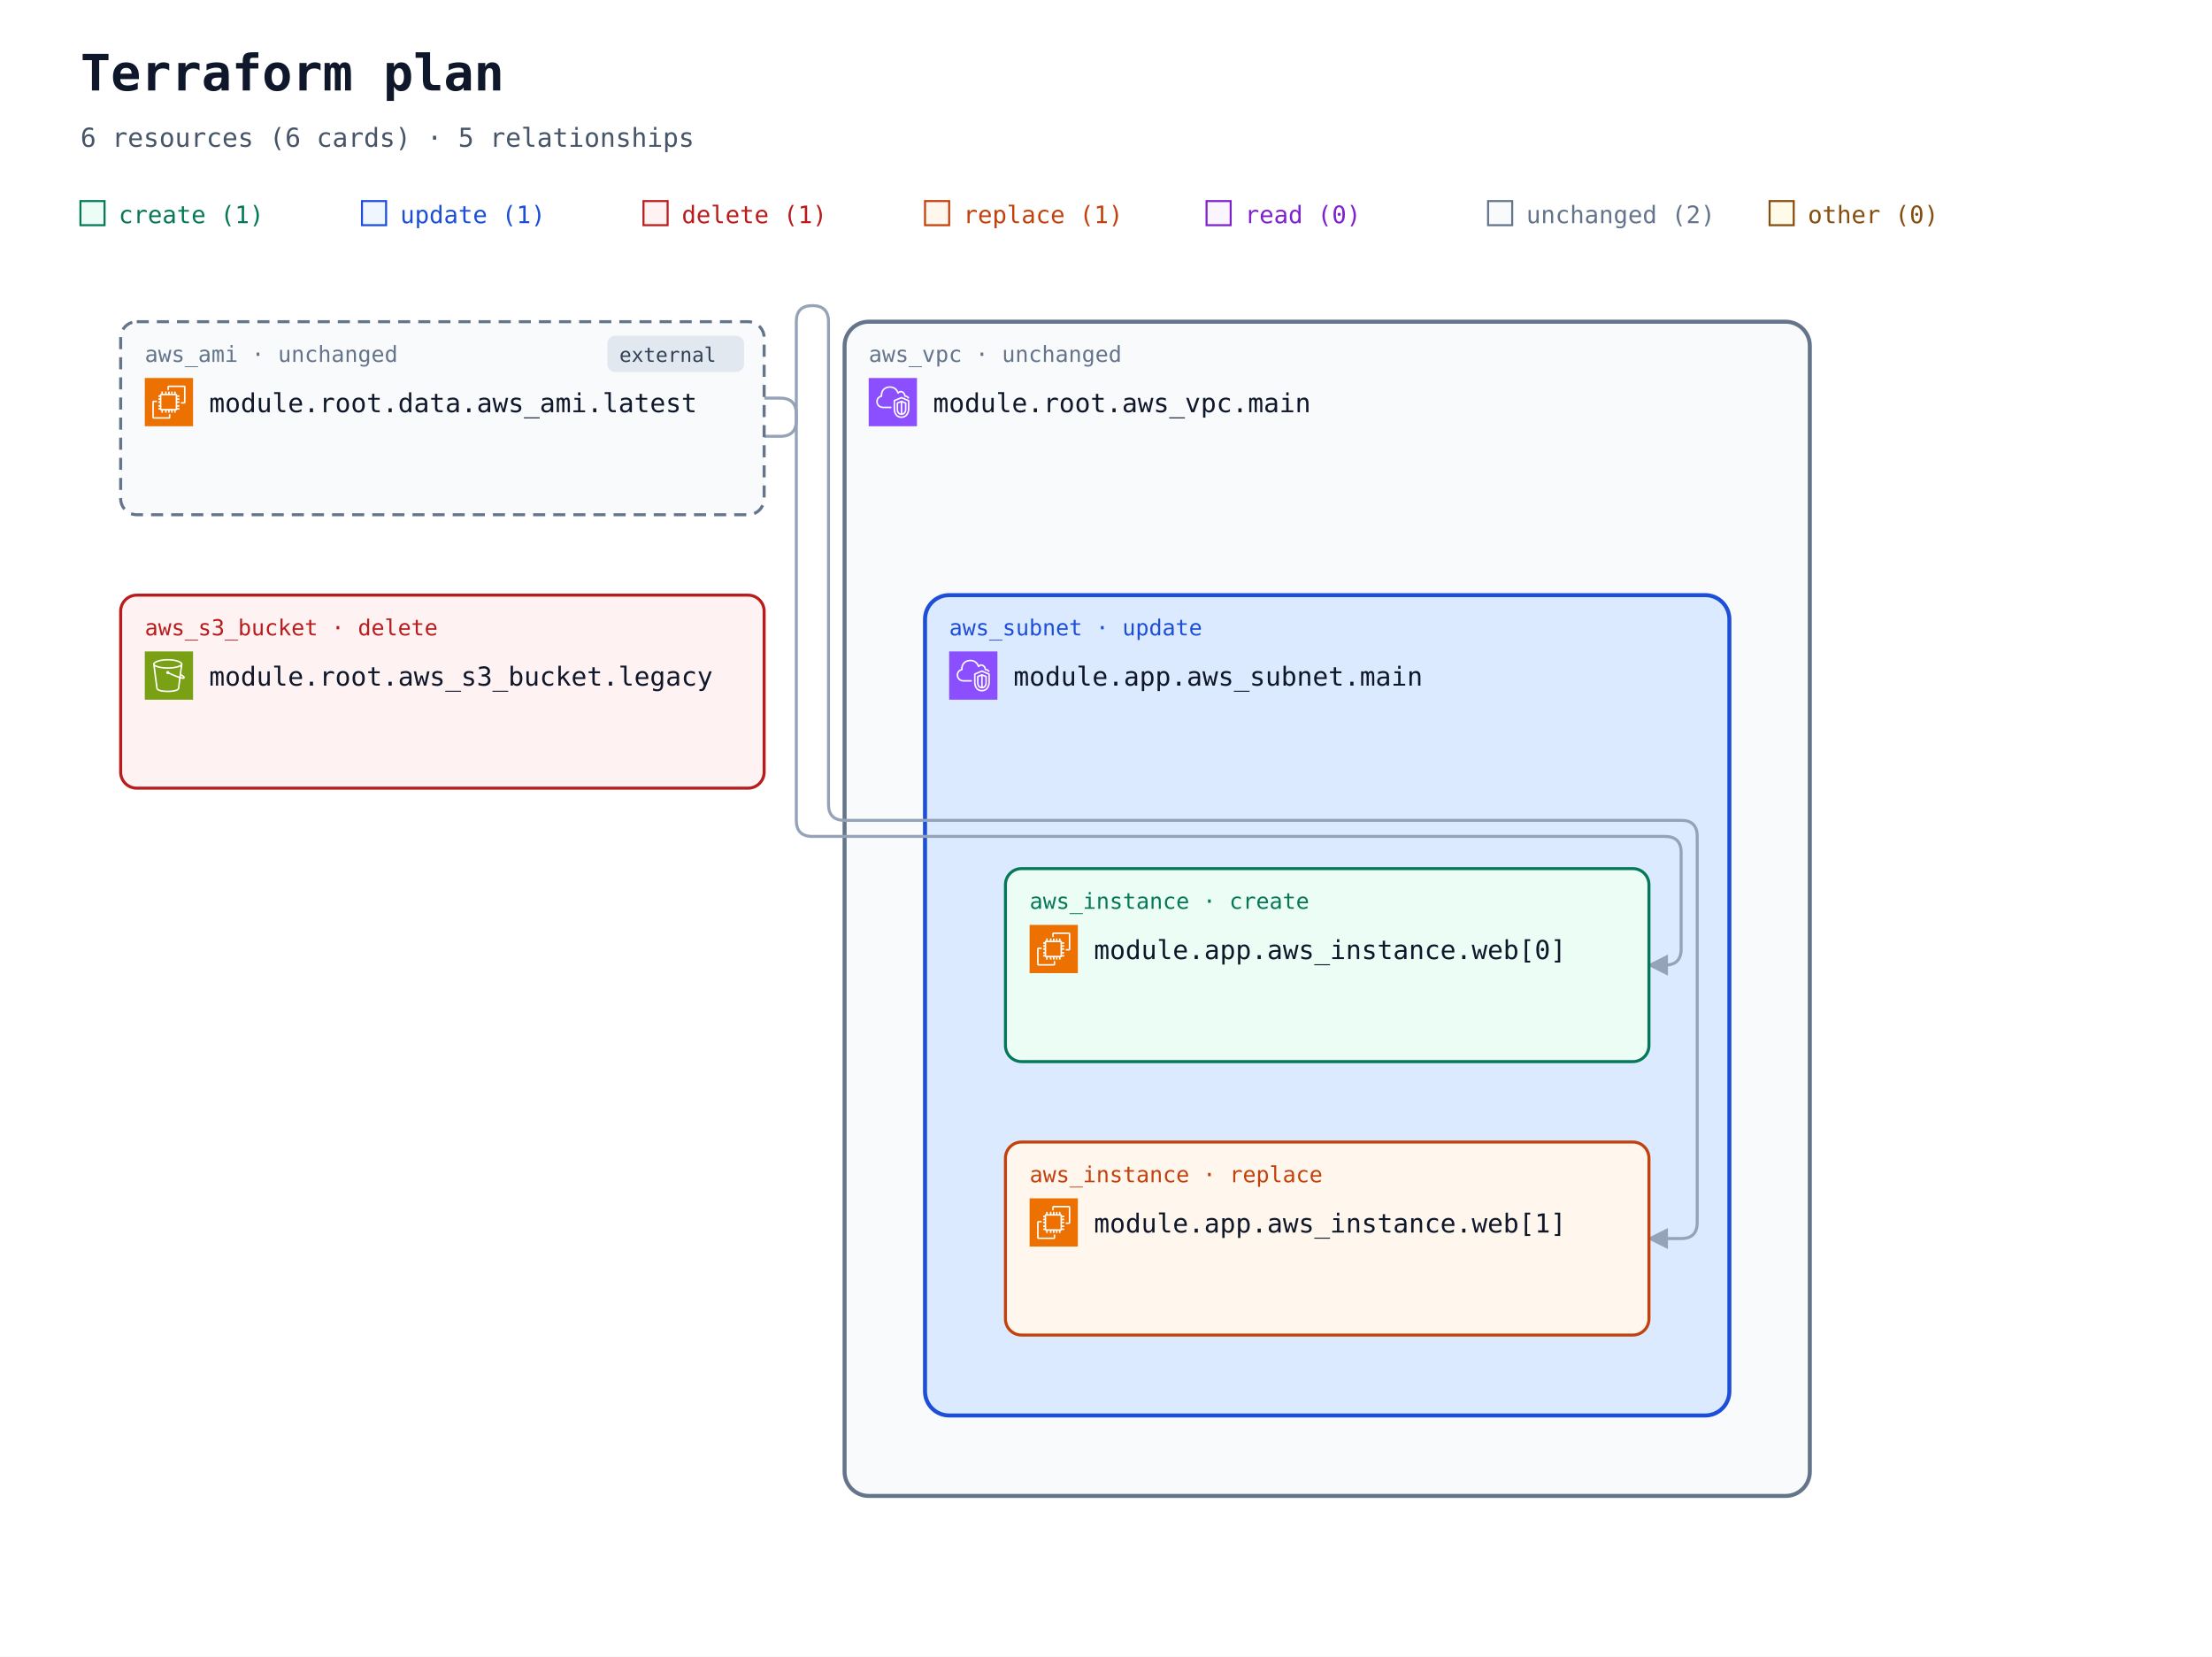
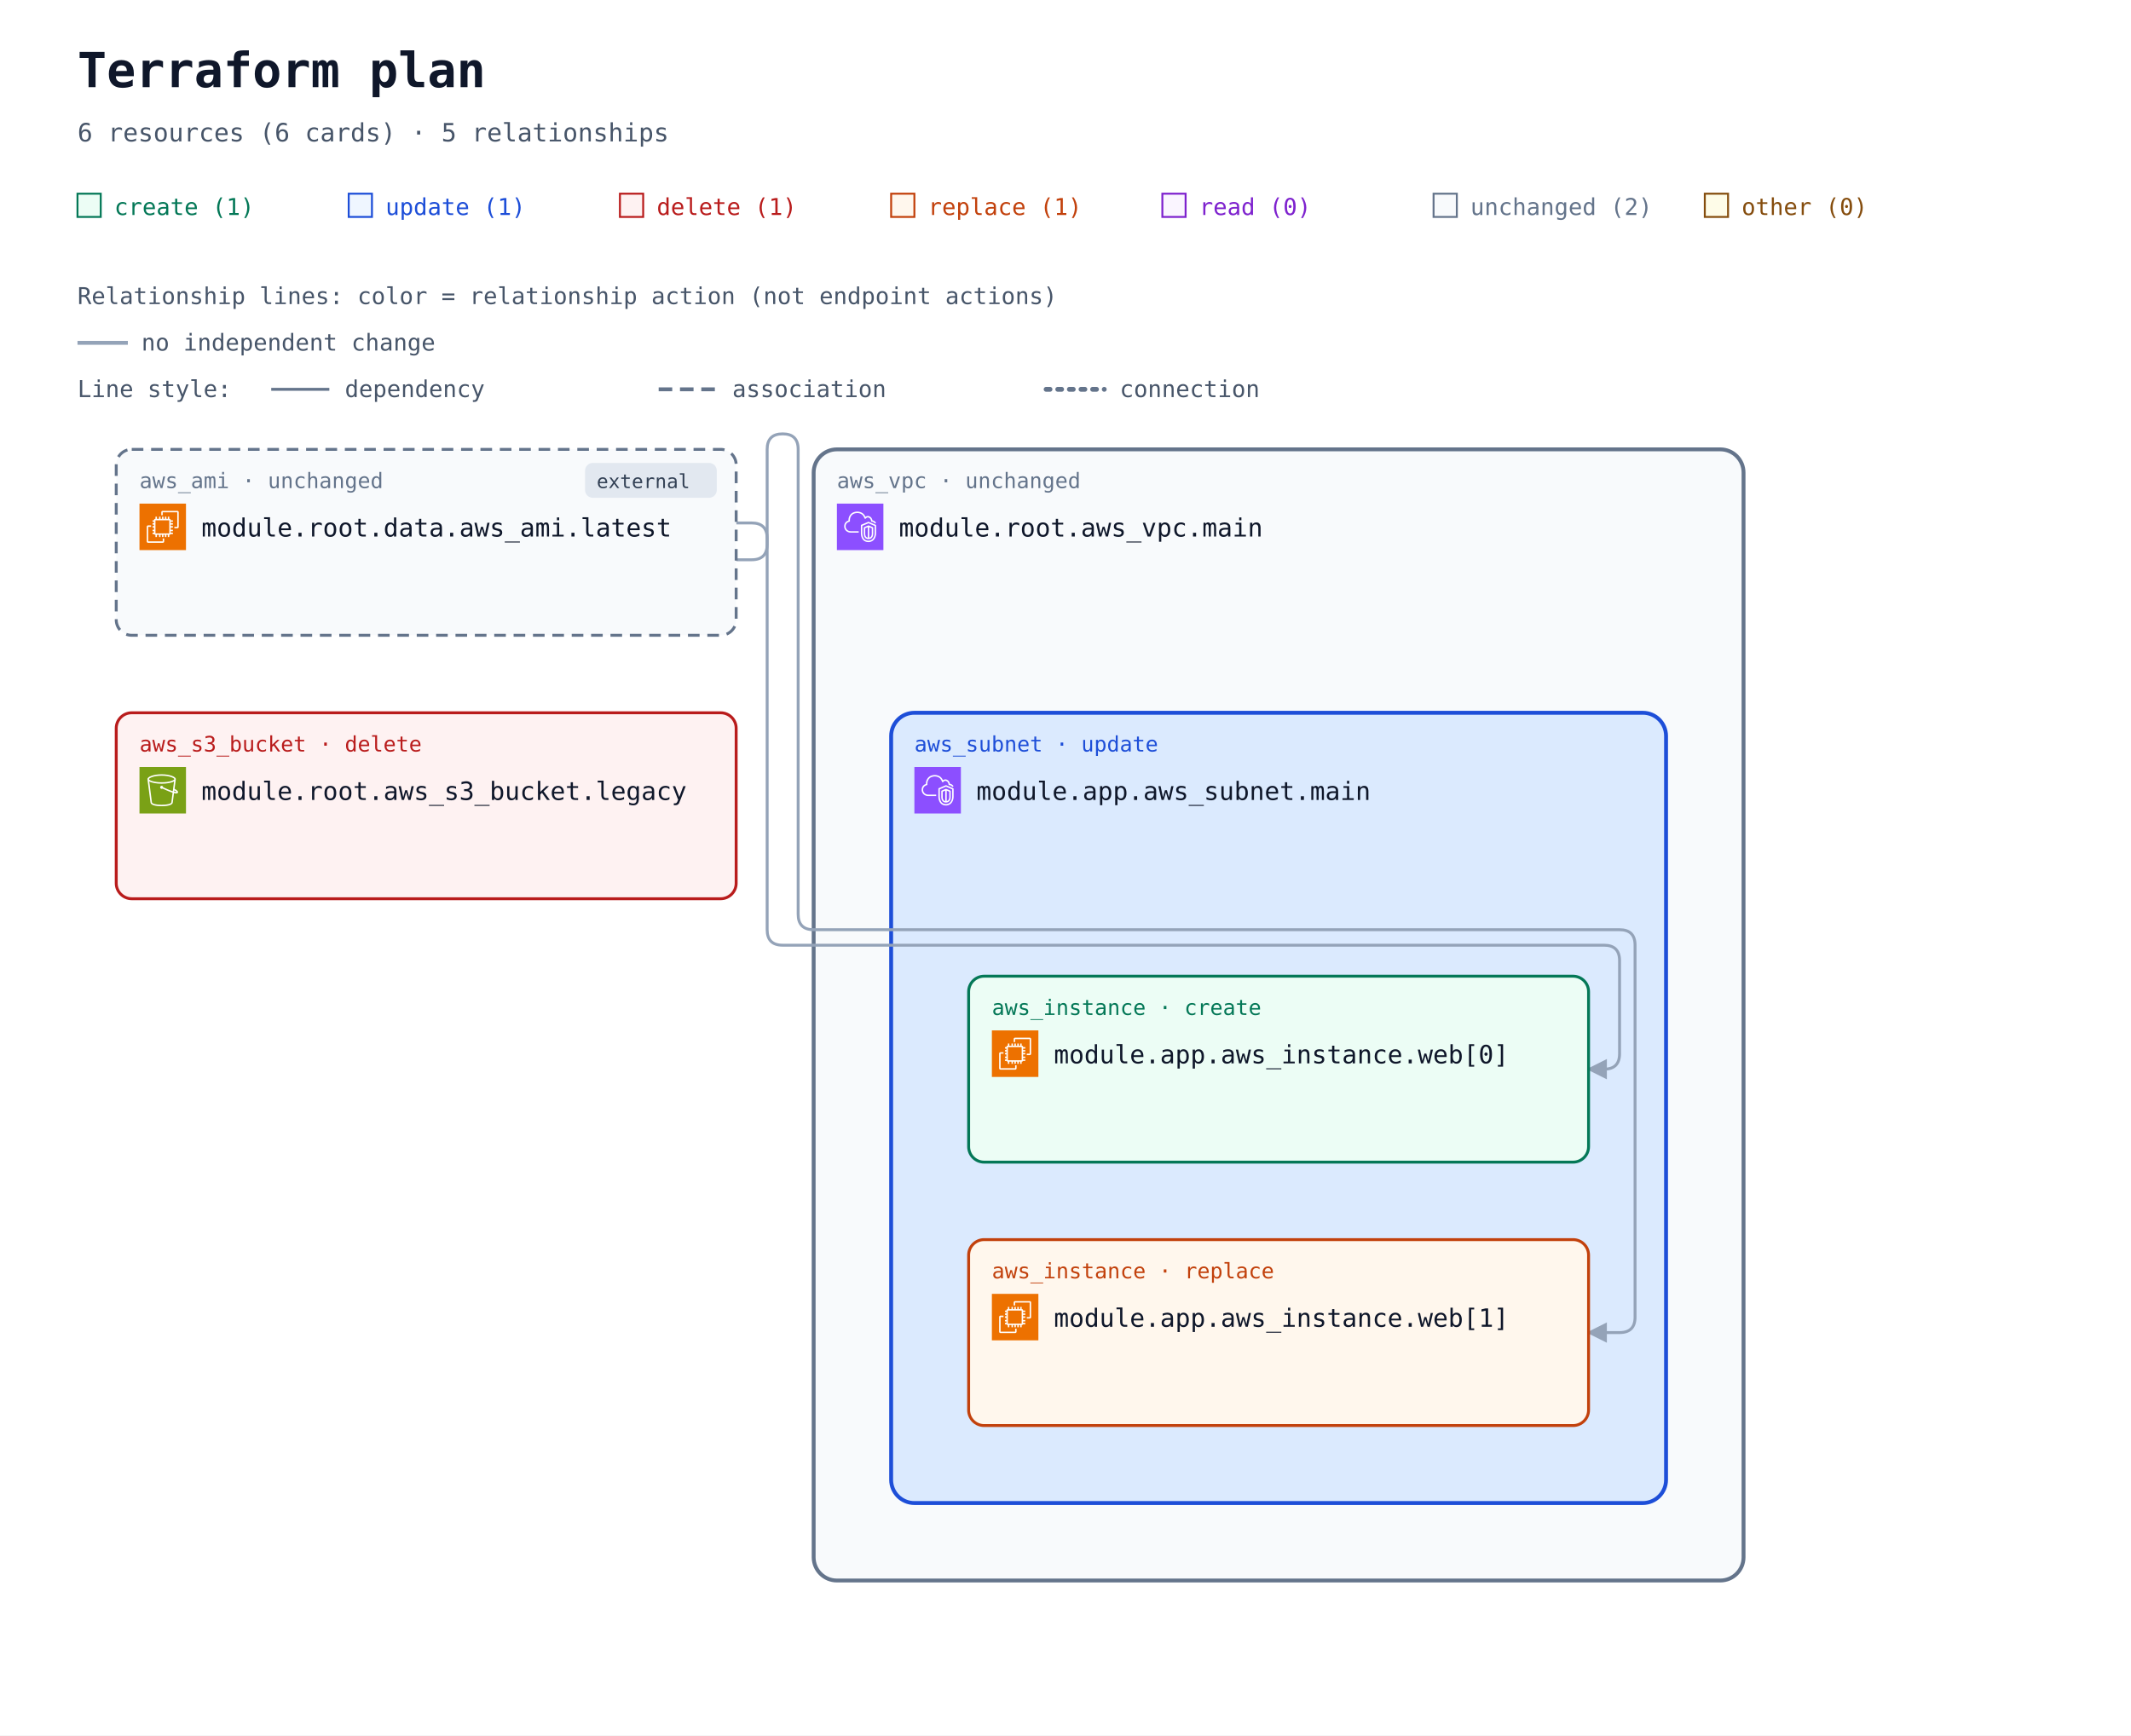
- <svg xmlns="http://www.w3.org/2000/svg" width="1100" height="824" viewBox="0 0 1100 824" role="img" aria-labelledby="title description">
+ <svg xmlns="http://www.w3.org/2000/svg" width="1100" height="896" viewBox="0 0 1100 896" role="img" aria-labelledby="title description">
  <defs>
    <marker id="arrow" viewBox="0 0 10 10" refX="9" refY="5" markerWidth="7" markerHeight="7" orient="auto-start-reverse">
      <path d="M 0 0 L 10 5 L 0 10 z" fill="#94a3b8" />
    </marker>
    <symbol id="planorama-icon-aws-ec2" viewBox="0 0 64 64">
      <g>
        <g id="planorama-icon-aws-ec2-local-49636f6e2d4172636869746563747572652f34382f417263685f416d617a6f6e2d4543325f3438" stroke="none" stroke-width="1" fill="none" fill-rule="evenodd">
          <g id="planorama-icon-aws-ec2-local-49636f6e2d4172636869746563747572652d42472f34382f436f6d70757465" fill="#ED7100">
            <rect id="planorama-icon-aws-ec2-local-52656374616e676c65" x="0" y="0" width="64" height="64" />
          </g>
          <path d="M22,41 L41,41 L41,23 L22,23 L22,41 Z M43,23 L46,23 L46,25 L43,25 L43,27 L46,27 L46,29 L43,29 L43,31 L46,31 L46,33 L43,33 L43,36 L46,36 L46,38 L43,38 L43,40 L46,40 L46,42 L42.863,42 C42.608,42.587 42.023,43 41.344,43 L41,43 L41,46 L39,46 L39,43 L37,43 L37,46 L35,46 L35,43 L33,43 L33,46 L31,46 L31,43 L29,43 L29,46 L27,46 L27,43 L24,43 L24,46 L22,46 L22,43 L21.656,43 C20.977,43 20.392,42.587 20.137,42 L18,42 L18,40 L20,40 L20,38 L18,38 L18,36 L20,36 L20,33 L18,33 L18,31 L20,31 L20,29 L18,29 L18,27 L20,27 L20,25 L18,25 L18,23 L20,23 L20,22.656 C20,21.743 20.743,21 21.656,21 L22,21 L22,18 L24,18 L24,21 L27,21 L27,18 L29,18 L29,21 L31,21 L31,18 L33,18 L33,21 L35,21 L35,18 L37,18 L37,21 L39,21 L39,18 L41,18 L41,21 L41.344,21 C42.257,21 43,21.743 43,22.656 L43,23 Z M32,52 L12,52 L12,32 L16,32 L16,30 L11.843,30 C10.826,30 10,30.827 10,31.843 L10,52.157 C10,53.173 10.826,54 11.843,54 L32.157,54 C33.174,54 34,53.173 34,52.157 L34,48 L32,48 L32,52 Z M54,11.843 L54,32.157 C54,33.173 53.174,34 52.157,34 L48,34 L48,32 L52,32 L52,12 L32,12 L32,16 L30,16 L30,11.843 C30,10.827 30.826,10 31.843,10 L52.157,10 C53.174,10 54,10.827 54,11.843 L54,11.843 Z" id="planorama-icon-aws-ec2-local-416d617a6f6e2d4543325f49636f6e5f34385f5371756964" fill="#FFFFFF" />
        </g>
      </g>
    </symbol>
    <symbol id="planorama-icon-aws-s3" viewBox="0 0 64 64">
      <g>
        <g id="planorama-icon-aws-s3-local-49636f6e2d4172636869746563747572652f34382f417263685f416d617a6f6e2d53696d706c652d53746f726167652d536572766963655f3438" stroke="none" stroke-width="1" fill="none" fill-rule="evenodd">
          <g id="planorama-icon-aws-s3-local-49636f6e2d4172636869746563747572652d42472f34382f53746f72616765" fill="#7AA116">
            <rect id="planorama-icon-aws-s3-local-52656374616e676c65" x="0" y="0" width="64" height="64" />
          </g>
          <g id="planorama-icon-aws-s3-local-49636f6e2d536572766963652f34382f416d617a6f6e2d53696d706c652d53746f726167652d536572766963655f3438" transform="translate(10.9998, 10.0002)" fill="#FFFFFF">
            <path d="M36.759,23.948 L36.993,22.131 C39.166,23.385 39.842,24.121 40.037,24.424 C39.713,24.485 38.832,24.509 36.759,23.948 L36.759,23.948 Z M19.5,11 C9.125,11 2.382,8.488 2,6.696 L2,6.511 C2.349,5.392 8.14,2 19.5,2 C30.84,2 36.632,5.381 37,6.505 L37,6.616 C36.724,8.446 29.961,11 19.5,11 L19.5,11 Z M34.818,23.362 C30.053,21.797 23.912,18.979 21.594,17.888 C21.535,16.786 20.628,15.906 19.512,15.906 C18.358,15.906 17.418,16.845 17.418,18 C17.418,19.154 18.358,20.094 19.512,20.094 C19.969,20.094 20.389,19.942 20.733,19.693 C23.132,20.822 29.619,23.798 34.558,25.38 L32.837,38.724 C32.583,40.352 27.919,42 19.497,42 C11.072,42 6.405,40.352 6.155,38.751 L2.435,9.814 C5.945,11.915 12.749,13 19.5,13 C26.25,13 33.054,11.915 36.565,9.815 L34.818,23.362 Z M39,6.5 C39,3.431 30.661,0 19.5,0 C8.339,0 -3.55271368e-15,3.431 -3.55271368e-15,6.5 L-3.55271368e-15,7.043 L4.174,39.033 C4.875,43.516 15.123,44 19.497,44 C23.869,44 34.113,43.516 34.818,39.007 L36.501,25.947 C37.778,26.279 38.812,26.456 39.616,26.455 C40.606,26.455 41.273,26.203 41.697,25.697 C42.047,25.281 42.185,24.756 42.085,24.221 C41.857,23 40.403,21.712 37.37,20.044 L37.27,19.989 L39,7.044 L39,6.5 Z" id="planorama-icon-aws-s3-local-416d617a6f6e2d53696d706c652d53746f726167652d536572766963652d49636f6e5f34385f5371756964" />
          </g>
        </g>
      </g>
    </symbol>
    <symbol id="planorama-icon-aws-vpc" viewBox="0 0 64 64">
      <g>
        <g id="planorama-icon-aws-vpc-local-49636f6e2d4172636869746563747572652f34382f417263685f416d617a6f6e2d5669727475616c2d507269766174652d436c6f75645f3438" stroke="none" stroke-width="1" fill="none" fill-rule="evenodd">
          <g id="planorama-icon-aws-vpc-local-49636f6e2d4172636869746563747572652d42472f34382f4e6574776f726b696e672d436f6e74656e742d44656c6976657279" fill="#8C4FFF">
            <rect id="planorama-icon-aws-vpc-local-52656374616e676c65" x="0" y="0" width="64" height="64" />
          </g>
          <path d="M48,33.977 L44.499,32.508 L44.499,46.878 C47.906,46.147 47.998,42.181 48,41.995 L48,33.977 Z M42.499,46.923 L42.499,32.508 L39,33.977 L39,42.004 C39.008,42.466 39.183,46.339 42.499,46.923 L42.499,46.923 Z M43.112,30.082 C43.358,29.977 43.638,29.978 43.886,30.081 L49.387,32.39 C49.759,32.546 50,32.909 50,33.312 L50,42.004 C49.978,44.431 48.562,49.004 43.37,49.004 C38.393,49.004 37.026,44.432 37,42.015 L37,33.312 C37,32.909 37.241,32.546 37.613,32.39 L43.112,30.082 Z M52,30.792 L43.492,27.092 L35,30.668 L35,41.025 C34.999,41.09 34.963,46.009 37.807,48.894 C39.187,50.294 41.059,51.004 43.37,51.004 C51.808,51.004 51.996,41.425 52,41.018 L52,30.792 Z M54,30.136 L54,41.025 C53.973,45.173 51.716,53.004 43.37,53.004 C40.498,53.004 38.145,52.09 36.373,50.288 C32.941,46.797 32.996,41.243 33,41.008 L33,30.004 C33,29.602 33.241,29.238 33.612,29.082 L43.111,25.082 C43.363,24.976 43.647,24.978 43.897,25.087 L53.398,29.219 C53.764,29.378 54,29.738 54,30.136 L54,30.136 Z M19,38.004 L30,38.004 L30,40.004 L19,40.004 C14.216,40.004 10.271,36.483 10.02,31.988 C10.002,31.813 10,31.599 10,31.385 C10,26.086 13.654,24.038 15.919,23.278 C15.902,23.063 15.891,22.843 15.891,22.626 C15.891,18.039 18.658,13.701 22.621,12.079 C27.58,10.049 33.235,10.937 36.695,14.285 C37.718,15.282 38.604,16.596 39.343,18.206 C40.299,17.422 41.392,17.004 42.523,17.004 C45.234,17.004 48.281,19.296 48.9,23.062 C51.069,23.344 52.936,24.639 53.896,26.582 L52.104,27.469 C51.34,25.925 49.806,25.004 48,25.004 C47.471,25.004 47.033,24.591 47.002,24.063 C46.807,20.762 44.275,19.004 42.523,19.004 C41.55,19.004 40.582,19.574 39.797,20.608 C39.575,20.899 39.215,21.048 38.852,20.993 C38.49,20.938 38.187,20.691 38.062,20.348 C37.327,18.346 36.398,16.789 35.302,15.72 C32.406,12.917 27.615,12.196 23.379,13.93 C19.775,15.405 17.891,19.421 17.891,22.626 C17.891,23.026 17.947,23.503 17.993,23.886 C18.053,24.386 17.73,24.853 17.24,24.975 C15.283,25.459 12,26.937 12,31.385 C12,31.535 11.998,31.685 12.013,31.836 C12.209,35.312 15.276,38.004 19,38.004 L19,38.004 Z" id="planorama-icon-aws-vpc-local-416d617a6f6e2d5669727475616c2d507269766174652d436c6f75645f49636f6e5f34385f5371756964" fill="#FFFFFF" />
        </g>
      </g>
    </symbol>
  </defs>
  <rect width="100%" height="100%" fill="#ffffff" />
  <g font-family="ui-monospace, SFMono-Regular, Consolas, monospace">
    <text x="40" y="45" font-size="25" font-weight="700" fill="#0f172a">Terraform plan</text>
    <text x="40" y="73" font-size="13" fill="#475569">6 resources (6 cards) · 5 relationships</text>
    <rect x="40" y="100" width="12" height="12" fill="#ecfdf5" stroke="#047857" />
    <text x="59" y="111" font-size="12" fill="#047857">create (1)</text>
    <rect x="180" y="100" width="12" height="12" fill="#eff6ff" stroke="#1d4ed8" />
    <text x="199" y="111" font-size="12" fill="#1d4ed8">update (1)</text>
    <rect x="320" y="100" width="12" height="12" fill="#fef2f2" stroke="#b91c1c" />
    <text x="339" y="111" font-size="12" fill="#b91c1c">delete (1)</text>
    <rect x="460" y="100" width="12" height="12" fill="#fff7ed" stroke="#c2410c" />
    <text x="479" y="111" font-size="12" fill="#c2410c">replace (1)</text>
    <rect x="600" y="100" width="12" height="12" fill="#faf5ff" stroke="#7e22ce" />
    <text x="619" y="111" font-size="12" fill="#7e22ce">read (0)</text>
    <rect x="740" y="100" width="12" height="12" fill="#f8fafc" stroke="#64748b" />
    <text x="759" y="111" font-size="12" fill="#64748b">unchanged (2)</text>
    <rect x="880" y="100" width="12" height="12" fill="#fefce8" stroke="#854d0e" />
    <text x="899" y="111" font-size="12" fill="#854d0e">other (0)</text>
-     <g data-container="resource-6177735f7670632e6d61696e-current">
-       <rect x="420" y="160" width="480" height="584" rx="12" fill="#f8fafc" stroke="#64748b" stroke-width="2" data-mode="managed" />
+     <g id="relationship-legend" font-size="12" fill="#475569">
+       <text x="40" y="157">Relationship lines: color = relationship action (not endpoint actions)</text>
+       <path d="M 40 177 H 66" stroke="#94a3b8" stroke-width="2" />
+       <text x="73" y="181">no independent change</text>
+       <text x="40" y="205">Line style:</text>
+       <path d="M 140 201 H 170" stroke="#64748b" stroke-width="1.5" />
+       <text x="178" y="205">dependency</text>
+       <path d="M 340 201 H 370" stroke="#64748b" stroke-width="2" stroke-dasharray="7 4" />
+       <text x="378" y="205">association</text>
+       <path d="M 540 201 H 570" stroke="#64748b" stroke-width="2.5" stroke-dasharray="2 4" stroke-linecap="round" />
+       <text x="578" y="205">connection</text>
    </g>
-     <g data-container="resource-6d6f64756c652e6170702e6177735f7375626e65742e6d61696e-current">
-       <rect x="460" y="296" width="400" height="408" rx="12" fill="#dbeafe" stroke="#1d4ed8" stroke-width="2" data-mode="managed" />
-     </g>
-     <g data-edge-kind="containment" data-source="resource-6177735f7670632e6d61696e-current" data-target="resource-6d6f64756c652e6170702e6177735f7375626e65742e6d61696e-current" />
-     <path d="M 380 198 L 388 198 Q 396 198 396 206 L 396 408 Q 396 416 404 416 L 828 416 Q 836 416 836 424 L 836 472 Q 836 480 828 480 L 820 480 " data-edge-kind="dependency" data-source="resource-646174612e6177735f616d692e6c6174657374-current" data-target="resource-6d6f64756c652e6170702e6177735f696e7374616e63652e7765625b305d-current" fill="none" stroke="#94a3b8" stroke-width="1.5" stroke-linejoin="round" marker-end="url(#arrow)" />
-     <path d="M 380 217 L 388 217 Q 396 217 396 209 L 396 160 Q 396 152 404 152 L 404 152 Q 412 152 412 160 L 412 400 Q 412 408 420 408 L 836 408 Q 844 408 844 416 L 844 608 Q 844 616 836 616 L 820 616 " data-edge-kind="dependency" data-source="resource-646174612e6177735f616d692e6c6174657374-current" data-target="resource-6d6f64756c652e6170702e6177735f696e7374616e63652e7765625b315d-current" fill="none" stroke="#94a3b8" stroke-width="1.5" stroke-linejoin="round" marker-end="url(#arrow)" />
-     <g data-edge-kind="containment" data-source="resource-6d6f64756c652e6170702e6177735f7375626e65742e6d61696e-current" data-target="resource-6d6f64756c652e6170702e6177735f696e7374616e63652e7765625b305d-current" />
-     <g data-edge-kind="containment" data-source="resource-6d6f64756c652e6170702e6177735f7375626e65742e6d61696e-current" data-target="resource-6d6f64756c652e6170702e6177735f696e7374616e63652e7765625b315d-current" />
-     <g id="resource-6177735f73335f6275636b65742e6c6567616379-current" data-architecture-id="terraform:6177735f73335f6275636b65742e6c6567616379-current" data-qualified-address="module.root.aws_s3_bucket.legacy" data-terraform-address="aws_s3_bucket.legacy">
-       <rect x="60" y="296" width="320" height="96" rx="8" fill="#fef2f2" stroke="#b91c1c" stroke-width="1.5" data-mode="managed" />
-       <text x="72" y="316" font-size="11" fill="#b91c1c">aws_s3_bucket · delete</text>
-       <use href="#planorama-icon-aws-s3" x="72" y="324" width="24" height="24" aria-hidden="true" />
-       <text x="104" y="341" font-size="13" fill="#0f172a">module.root.aws_s3_bucket.legacy</text>
-       <text x="72" y="380" font-size="10" fill="#64748b" />
-     </g>
-     <g id="resource-6177735f7670632e6d61696e-current" data-architecture-id="terraform:6177735f7670632e6d61696e-current" data-qualified-address="module.root.aws_vpc.main" data-terraform-address="aws_vpc.main">
-       <text x="432" y="180" font-size="11" fill="#64748b">aws_vpc · unchanged</text>
-       <use href="#planorama-icon-aws-vpc" x="432" y="188" width="24" height="24" aria-hidden="true" />
-       <text x="464" y="205" font-size="13" fill="#0f172a">module.root.aws_vpc.main</text>
-       <text x="432" y="244" font-size="10" fill="#64748b" />
-     </g>
-     <g id="resource-646174612e6177735f616d692e6c6174657374-current" data-architecture-id="terraform:646174612e6177735f616d692e6c6174657374-current" data-qualified-address="module.root.data.aws_ami.latest" data-terraform-address="data.aws_ami.latest">
-       <rect x="60" y="160" width="320" height="96" rx="8" fill="#f8fafc" stroke="#64748b" stroke-width="1.5" data-mode="data" stroke-dasharray="6 4" />
-       <g data-external="true">
-         <rect x="302" y="167" width="68" height="18" rx="4" fill="#e2e8f0" />
-         <text x="308" y="180" font-size="10" fill="#334155">external</text>
+     <g transform="translate(0 72)">
+       <g data-container="resource-6177735f7670632e6d61696e-current">
+         <rect x="420" y="160" width="480" height="584" rx="12" fill="#f8fafc" stroke="#64748b" stroke-width="2" data-mode="managed" />
      </g>
-       <text x="72" y="180" font-size="11" fill="#64748b">aws_ami · unchanged</text>
-       <use href="#planorama-icon-aws-ec2" x="72" y="188" width="24" height="24" aria-hidden="true" />
-       <text x="104" y="205" font-size="13" fill="#0f172a">module.root.data.aws_ami.latest</text>
-       <text x="72" y="244" font-size="10" fill="#64748b" />
-     </g>
-     <g id="resource-6d6f64756c652e6170702e6177735f696e7374616e63652e7765625b305d-current" data-architecture-id="terraform:6d6f64756c652e6170702e6177735f696e7374616e63652e7765625b305d-current" data-qualified-address="module.app.aws_instance.web[0]" data-terraform-address="module.app.aws_instance.web[0]">
-       <rect x="500" y="432" width="320" height="96" rx="8" fill="#ecfdf5" stroke="#047857" stroke-width="1.5" data-mode="managed" />
-       <text x="512" y="452" font-size="11" fill="#047857">aws_instance · create</text>
-       <use href="#planorama-icon-aws-ec2" x="512" y="460" width="24" height="24" aria-hidden="true" />
-       <text x="544" y="477" font-size="13" fill="#0f172a">module.app.aws_instance.web[0]</text>
-       <text x="512" y="516" font-size="10" fill="#64748b" />
-     </g>
-     <g id="resource-6d6f64756c652e6170702e6177735f696e7374616e63652e7765625b315d-current" data-architecture-id="terraform:6d6f64756c652e6170702e6177735f696e7374616e63652e7765625b315d-current" data-qualified-address="module.app.aws_instance.web[1]" data-terraform-address="module.app.aws_instance.web[1]">
-       <rect x="500" y="568" width="320" height="96" rx="8" fill="#fff7ed" stroke="#c2410c" stroke-width="1.5" data-mode="managed" />
-       <text x="512" y="588" font-size="11" fill="#c2410c">aws_instance · replace</text>
-       <use href="#planorama-icon-aws-ec2" x="512" y="596" width="24" height="24" aria-hidden="true" />
-       <text x="544" y="613" font-size="13" fill="#0f172a">module.app.aws_instance.web[1]</text>
-       <text x="512" y="652" font-size="10" fill="#64748b" />
-     </g>
-     <g id="resource-6d6f64756c652e6170702e6177735f7375626e65742e6d61696e-current" data-architecture-id="terraform:6d6f64756c652e6170702e6177735f7375626e65742e6d61696e-current" data-qualified-address="module.app.aws_subnet.main" data-terraform-address="module.app.aws_subnet.main">
-       <text x="472" y="316" font-size="11" fill="#1d4ed8">aws_subnet · update</text>
-       <use href="#planorama-icon-aws-vpc" x="472" y="324" width="24" height="24" aria-hidden="true" />
-       <text x="504" y="341" font-size="13" fill="#0f172a">module.app.aws_subnet.main</text>
-       <text x="472" y="380" font-size="10" fill="#64748b" />
+       <g data-container="resource-6d6f64756c652e6170702e6177735f7375626e65742e6d61696e-current">
+         <rect x="460" y="296" width="400" height="408" rx="12" fill="#dbeafe" stroke="#1d4ed8" stroke-width="2" data-mode="managed" />
+       </g>
+       <g data-edge-kind="containment" data-source="resource-6177735f7670632e6d61696e-current" data-target="resource-6d6f64756c652e6170702e6177735f7375626e65742e6d61696e-current" />
+       <path d="M 380 198 L 388 198 Q 396 198 396 206 L 396 408 Q 396 416 404 416 L 828 416 Q 836 416 836 424 L 836 472 Q 836 480 828 480 L 820 480 " data-edge-kind="dependency" data-source="resource-646174612e6177735f616d692e6c6174657374-current" data-target="resource-6d6f64756c652e6170702e6177735f696e7374616e63652e7765625b305d-current" fill="none" stroke="#94a3b8" stroke-width="1.5" stroke-linejoin="round" marker-end="url(#arrow)" />
+       <path d="M 380 217 L 388 217 Q 396 217 396 209 L 396 160 Q 396 152 404 152 L 404 152 Q 412 152 412 160 L 412 400 Q 412 408 420 408 L 836 408 Q 844 408 844 416 L 844 608 Q 844 616 836 616 L 820 616 " data-edge-kind="dependency" data-source="resource-646174612e6177735f616d692e6c6174657374-current" data-target="resource-6d6f64756c652e6170702e6177735f696e7374616e63652e7765625b315d-current" fill="none" stroke="#94a3b8" stroke-width="1.5" stroke-linejoin="round" marker-end="url(#arrow)" />
+       <g data-edge-kind="containment" data-source="resource-6d6f64756c652e6170702e6177735f7375626e65742e6d61696e-current" data-target="resource-6d6f64756c652e6170702e6177735f696e7374616e63652e7765625b305d-current" />
+       <g data-edge-kind="containment" data-source="resource-6d6f64756c652e6170702e6177735f7375626e65742e6d61696e-current" data-target="resource-6d6f64756c652e6170702e6177735f696e7374616e63652e7765625b315d-current" />
+       <g id="resource-6177735f73335f6275636b65742e6c6567616379-current" data-architecture-id="terraform:6177735f73335f6275636b65742e6c6567616379-current" data-qualified-address="module.root.aws_s3_bucket.legacy" data-terraform-address="aws_s3_bucket.legacy">
+         <rect x="60" y="296" width="320" height="96" rx="8" fill="#fef2f2" stroke="#b91c1c" stroke-width="1.5" data-mode="managed" />
+         <text x="72" y="316" font-size="11" fill="#b91c1c">aws_s3_bucket · delete</text>
+         <use href="#planorama-icon-aws-s3" x="72" y="324" width="24" height="24" aria-hidden="true" />
+         <text x="104" y="341" font-size="13" fill="#0f172a">module.root.aws_s3_bucket.legacy</text>
+         <text x="72" y="380" font-size="10" fill="#64748b" />
+       </g>
+       <g id="resource-6177735f7670632e6d61696e-current" data-architecture-id="terraform:6177735f7670632e6d61696e-current" data-qualified-address="module.root.aws_vpc.main" data-terraform-address="aws_vpc.main">
+         <text x="432" y="180" font-size="11" fill="#64748b">aws_vpc · unchanged</text>
+         <use href="#planorama-icon-aws-vpc" x="432" y="188" width="24" height="24" aria-hidden="true" />
+         <text x="464" y="205" font-size="13" fill="#0f172a">module.root.aws_vpc.main</text>
+         <text x="432" y="244" font-size="10" fill="#64748b" />
+       </g>
+       <g id="resource-646174612e6177735f616d692e6c6174657374-current" data-architecture-id="terraform:646174612e6177735f616d692e6c6174657374-current" data-qualified-address="module.root.data.aws_ami.latest" data-terraform-address="data.aws_ami.latest">
+         <rect x="60" y="160" width="320" height="96" rx="8" fill="#f8fafc" stroke="#64748b" stroke-width="1.5" data-mode="data" stroke-dasharray="6 4" />
+         <g data-external="true">
+           <rect x="302" y="167" width="68" height="18" rx="4" fill="#e2e8f0" />
+           <text x="308" y="180" font-size="10" fill="#334155">external</text>
+         </g>
+         <text x="72" y="180" font-size="11" fill="#64748b">aws_ami · unchanged</text>
+         <use href="#planorama-icon-aws-ec2" x="72" y="188" width="24" height="24" aria-hidden="true" />
+         <text x="104" y="205" font-size="13" fill="#0f172a">module.root.data.aws_ami.latest</text>
+         <text x="72" y="244" font-size="10" fill="#64748b" />
+       </g>
+       <g id="resource-6d6f64756c652e6170702e6177735f696e7374616e63652e7765625b305d-current" data-architecture-id="terraform:6d6f64756c652e6170702e6177735f696e7374616e63652e7765625b305d-current" data-qualified-address="module.app.aws_instance.web[0]" data-terraform-address="module.app.aws_instance.web[0]">
+         <rect x="500" y="432" width="320" height="96" rx="8" fill="#ecfdf5" stroke="#047857" stroke-width="1.5" data-mode="managed" />
+         <text x="512" y="452" font-size="11" fill="#047857">aws_instance · create</text>
+         <use href="#planorama-icon-aws-ec2" x="512" y="460" width="24" height="24" aria-hidden="true" />
+         <text x="544" y="477" font-size="13" fill="#0f172a">module.app.aws_instance.web[0]</text>
+         <text x="512" y="516" font-size="10" fill="#64748b" />
+       </g>
+       <g id="resource-6d6f64756c652e6170702e6177735f696e7374616e63652e7765625b315d-current" data-architecture-id="terraform:6d6f64756c652e6170702e6177735f696e7374616e63652e7765625b315d-current" data-qualified-address="module.app.aws_instance.web[1]" data-terraform-address="module.app.aws_instance.web[1]">
+         <rect x="500" y="568" width="320" height="96" rx="8" fill="#fff7ed" stroke="#c2410c" stroke-width="1.5" data-mode="managed" />
+         <text x="512" y="588" font-size="11" fill="#c2410c">aws_instance · replace</text>
+         <use href="#planorama-icon-aws-ec2" x="512" y="596" width="24" height="24" aria-hidden="true" />
+         <text x="544" y="613" font-size="13" fill="#0f172a">module.app.aws_instance.web[1]</text>
+         <text x="512" y="652" font-size="10" fill="#64748b" />
+       </g>
+       <g id="resource-6d6f64756c652e6170702e6177735f7375626e65742e6d61696e-current" data-architecture-id="terraform:6d6f64756c652e6170702e6177735f7375626e65742e6d61696e-current" data-qualified-address="module.app.aws_subnet.main" data-terraform-address="module.app.aws_subnet.main">
+         <text x="472" y="316" font-size="11" fill="#1d4ed8">aws_subnet · update</text>
+         <use href="#planorama-icon-aws-vpc" x="472" y="324" width="24" height="24" aria-hidden="true" />
+         <text x="504" y="341" font-size="13" fill="#0f172a">module.app.aws_subnet.main</text>
+         <text x="472" y="380" font-size="10" fill="#64748b" />
+       </g>
    </g>
  </g>
</svg>
